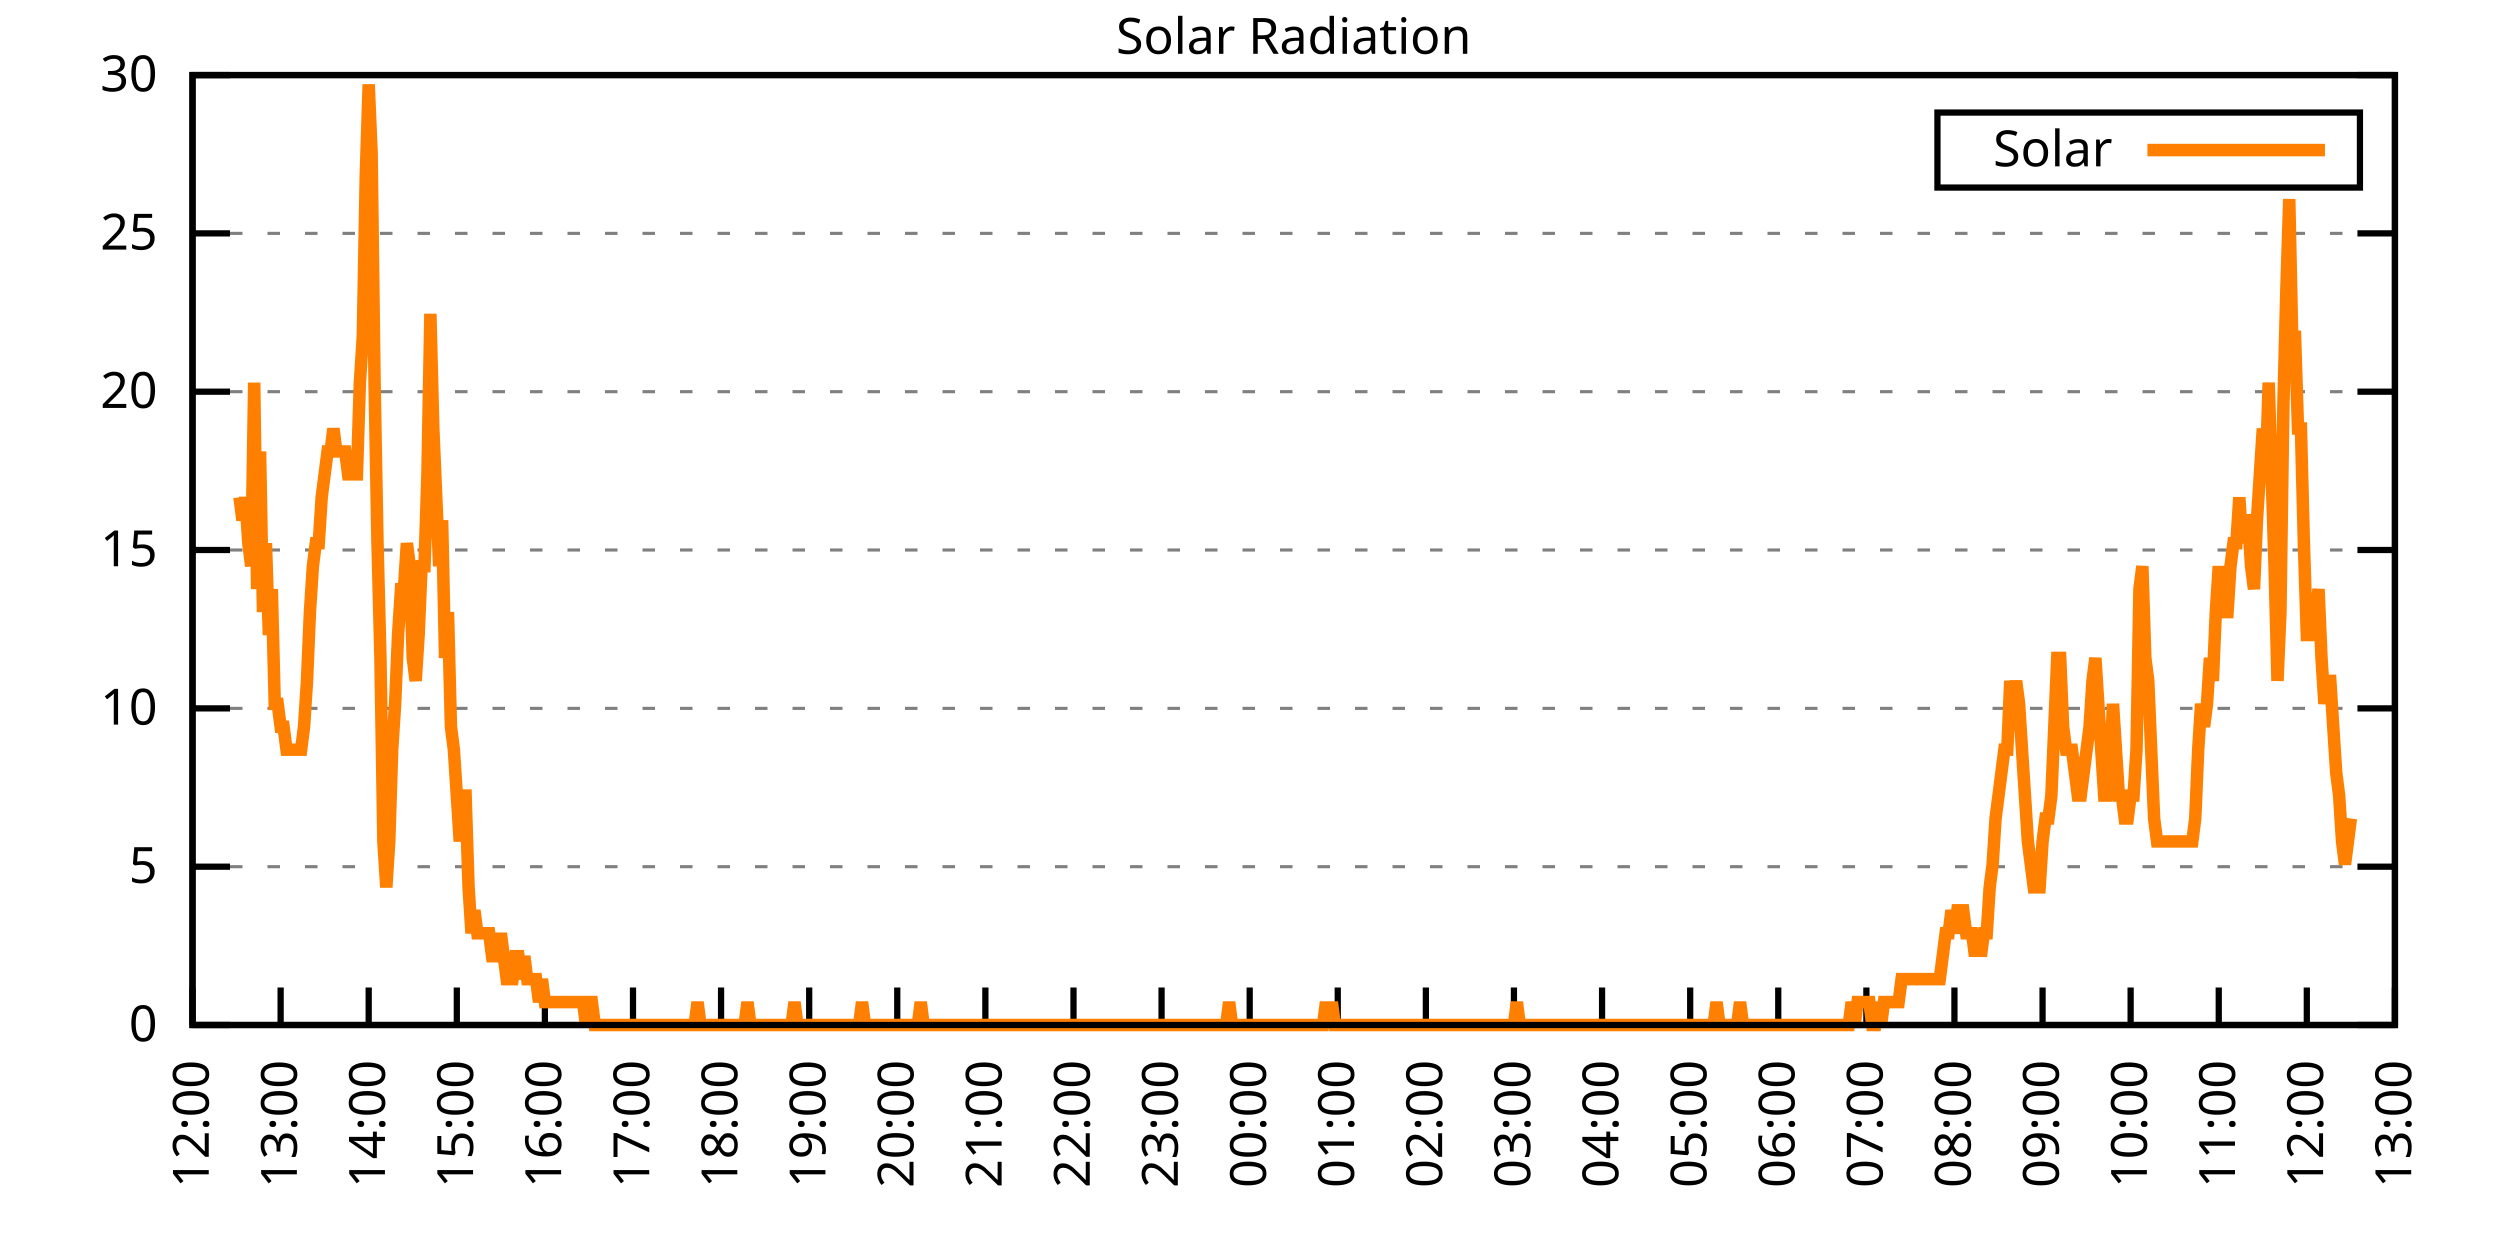
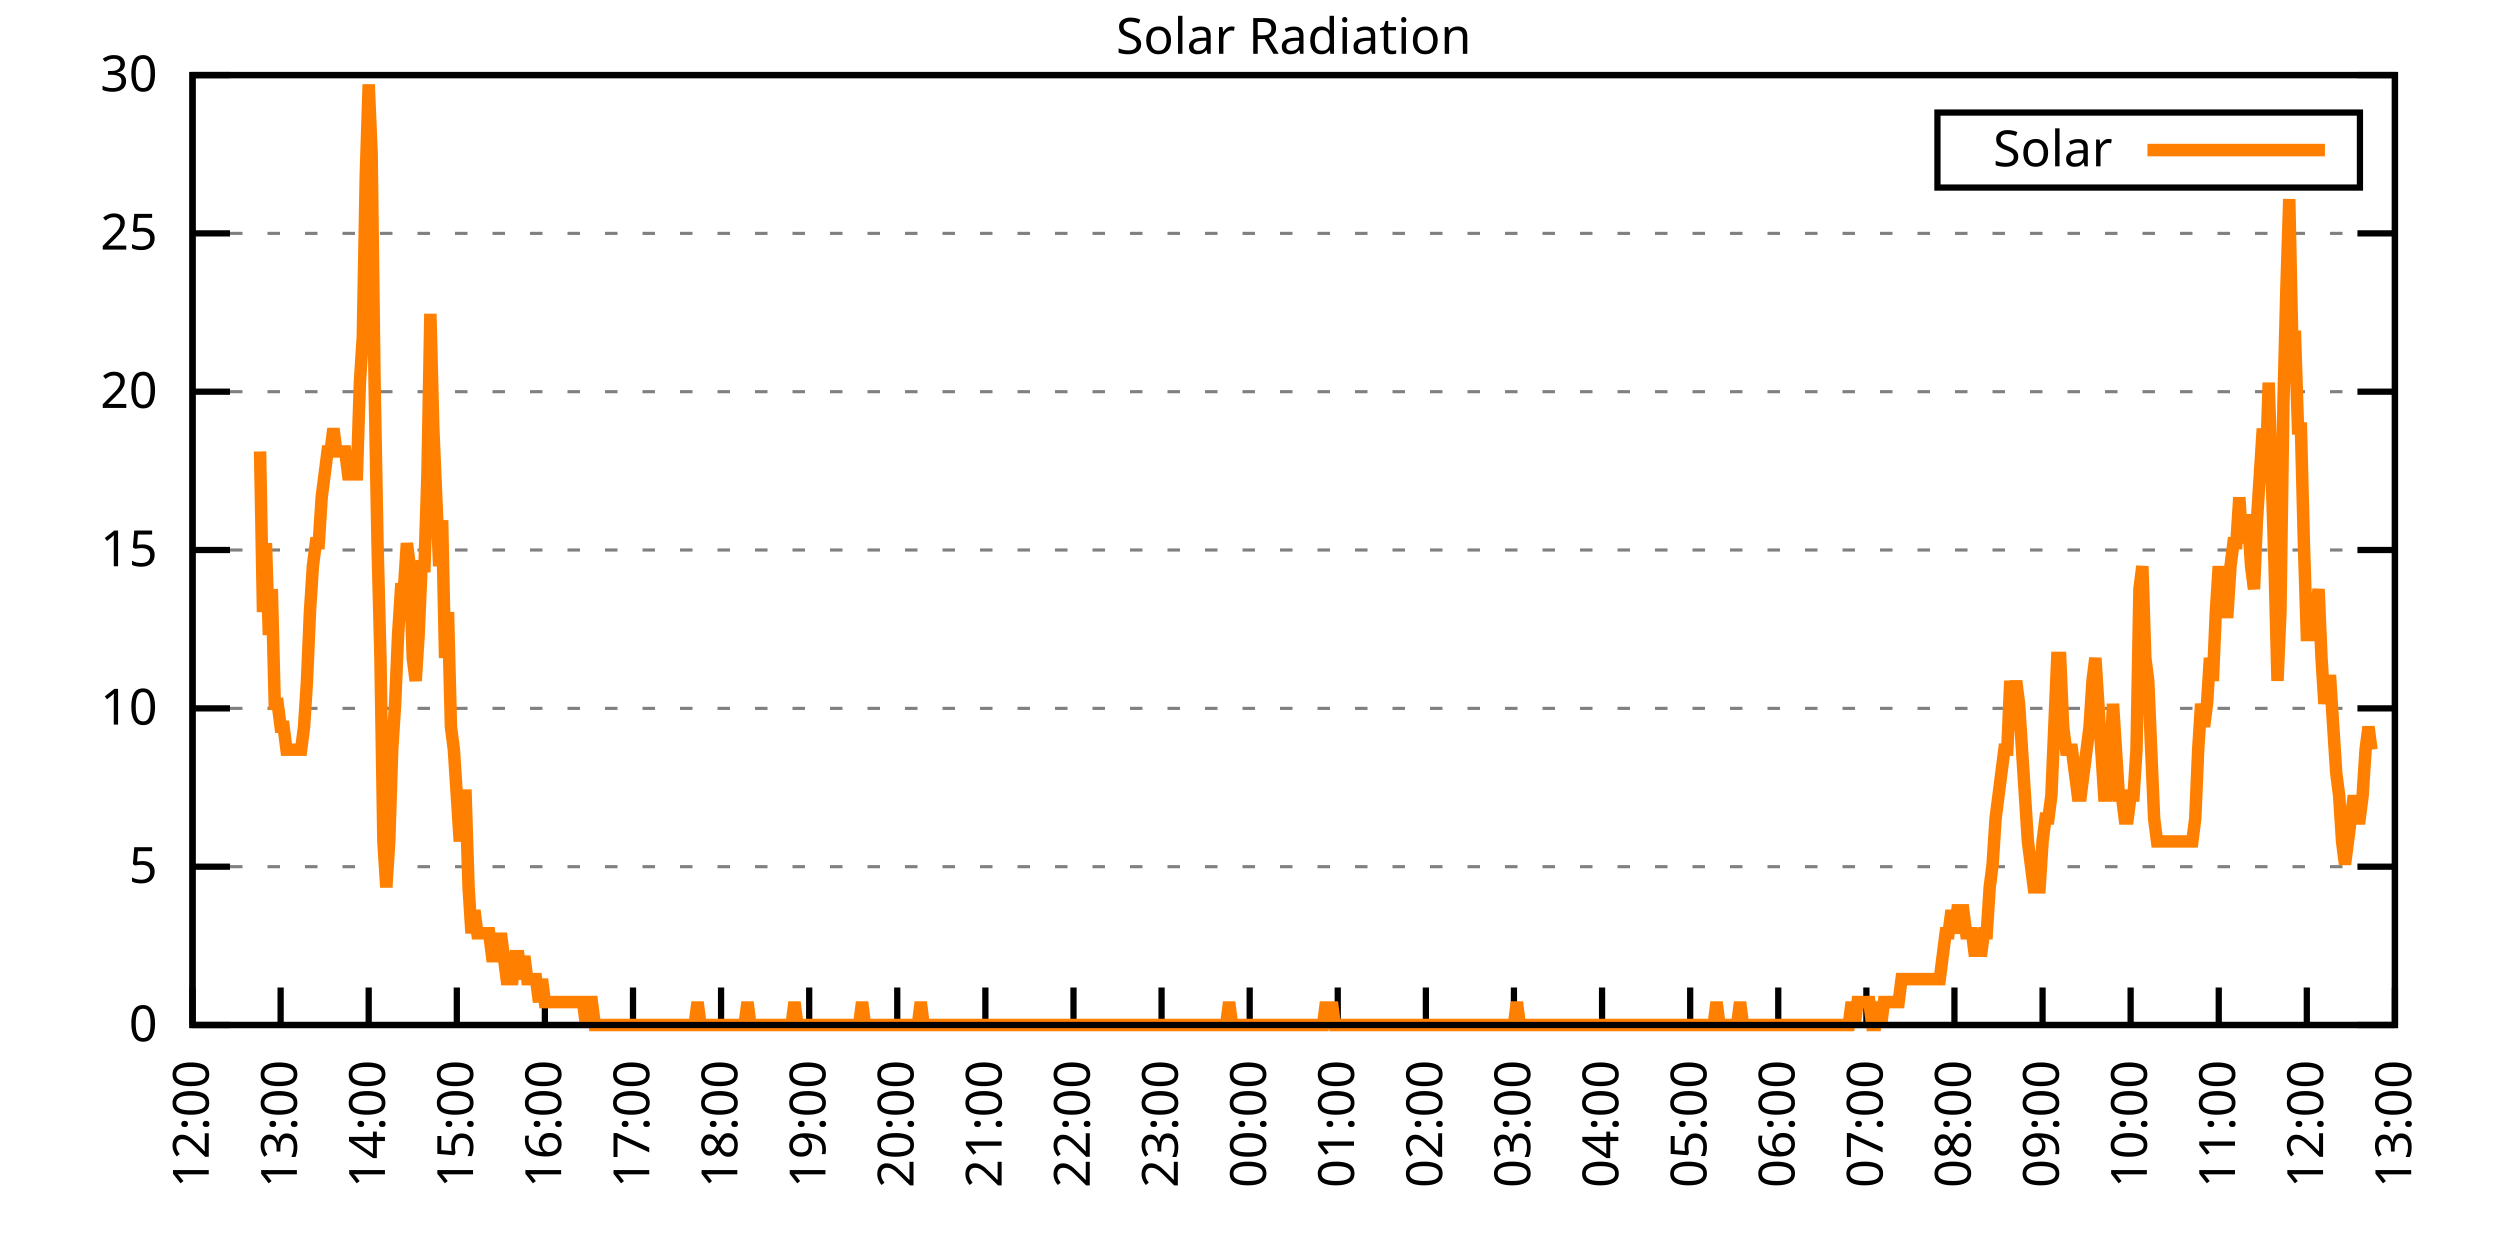
<svg xmlns="http://www.w3.org/2000/svg" xmlns:xlink="http://www.w3.org/1999/xlink" width="400" height="200" viewBox="0 0 400 200">
  <g id="gnuplot_canvas">
    <rect x="0" y="0" width="400" height="200" fill="none" />
    <defs>
      <circle id="gpDot" r="0.5" stroke-width="0.5" stroke="currentColor" />
      <path id="gpPt0" stroke-width="0.333" stroke="currentColor" d="M-1,0 h2 M0,-1 v2" />
      <path id="gpPt1" stroke-width="0.333" stroke="currentColor" d="M-1,-1 L1,1 M1,-1 L-1,1" />
      <path id="gpPt2" stroke-width="0.333" stroke="currentColor" d="M-1,0 L1,0 M0,-1 L0,1 M-1,-1 L1,1 M-1,1 L1,-1" />
      <rect id="gpPt3" stroke-width="0.333" stroke="currentColor" x="-1" y="-1" width="2" height="2" />
      <rect id="gpPt4" stroke-width="0.333" stroke="currentColor" fill="currentColor" x="-1" y="-1" width="2" height="2" />
      <circle id="gpPt5" stroke-width="0.333" stroke="currentColor" cx="0" cy="0" r="1" />
      <use xlink:href="#gpPt5" id="gpPt6" fill="currentColor" stroke="none" />
      <path id="gpPt7" stroke-width="0.333" stroke="currentColor" d="M0,-1.33 L-1.33,0.67 L1.33,0.67 z" />
      <use xlink:href="#gpPt7" id="gpPt8" fill="currentColor" stroke="none" />
      <use xlink:href="#gpPt7" id="gpPt9" stroke="currentColor" transform="rotate(180)" />
      <use xlink:href="#gpPt9" id="gpPt10" fill="currentColor" stroke="none" />
      <use xlink:href="#gpPt3" id="gpPt11" stroke="currentColor" transform="rotate(45)" />
      <use xlink:href="#gpPt11" id="gpPt12" fill="currentColor" stroke="none" />
      <path id="gpPt13" stroke-width="0.333" stroke="currentColor" d="M0,1.330 L1.265,0.411 L0.782,-1.067 L-0.782,-1.076 L-1.265,0.411 z" />
      <use xlink:href="#gpPt13" id="gpPt14" fill="currentColor" stroke="none" />
      <filter id="textbox" filterUnits="objectBoundingBox" x="0" y="0" height="1" width="1">
        <feFlood flood-color="white" flood-opacity="1" result="bgnd" />
        <feComposite in="SourceGraphic" in2="bgnd" operator="atop" />
      </filter>
      <filter id="greybox" filterUnits="objectBoundingBox" x="0" y="0" height="1" width="1">
        <feFlood flood-color="lightgrey" flood-opacity="1" result="grey" />
        <feComposite in="SourceGraphic" in2="grey" operator="atop" />
      </filter>
    </defs>
    <g fill="none" color="white" stroke="currentColor" stroke-width="1.00" stroke-linecap="butt" stroke-linejoin="miter">
</g>
    <g fill="none" color="black" stroke="currentColor" stroke-width="1.00" stroke-linecap="butt" stroke-linejoin="miter">
      <g stroke="none" shape-rendering="crispEdges">
        <polygon fill="rgb(255, 255, 255)" points="30.80,164.00 383.18,164.00 383.18,12.02 30.80,12.02 " />
      </g>
    </g>
    <g fill="none" color="black" stroke="currentColor" stroke-width="1.00" stroke-linecap="butt" stroke-linejoin="miter">
</g>
    <g fill="none" color="black" stroke="black" stroke-width="0.50" stroke-linecap="butt" stroke-linejoin="miter">
</g>
    <g fill="none" color="gray" stroke="currentColor" stroke-width="0.50" stroke-linecap="butt" stroke-linejoin="miter">
      <path stroke="gray" stroke-dasharray="2,4" class="gridline" d="M30.80,164.00 L383.19,164.00  " />
    </g>
    <g fill="none" color="gray" stroke="gray" stroke-width="1.00" stroke-linecap="butt" stroke-linejoin="miter">
</g>
    <g fill="none" color="black" stroke="currentColor" stroke-width="1.00" stroke-linecap="butt" stroke-linejoin="miter">
      <path stroke="black" d="M30.80,164.00 L36.80,164.00 M383.19,164.00 L377.19,164.00  " />
      <g transform="translate(25.20,166.60)" stroke="none" fill="black" font-family="Sans" font-size="8.00" text-anchor="end">
        <text>
          <tspan font-family="Sans"> 0</tspan>
        </text>
      </g>
    </g>
    <g fill="none" color="black" stroke="currentColor" stroke-width="1.00" stroke-linecap="butt" stroke-linejoin="miter">
</g>
    <g fill="none" color="black" stroke="black" stroke-width="0.50" stroke-linecap="butt" stroke-linejoin="miter">
</g>
    <g fill="none" color="gray" stroke="currentColor" stroke-width="0.50" stroke-linecap="butt" stroke-linejoin="miter">
      <path stroke="gray" stroke-dasharray="2,4" class="gridline" d="M30.80,138.67 L383.19,138.67  " />
    </g>
    <g fill="none" color="gray" stroke="gray" stroke-width="1.00" stroke-linecap="butt" stroke-linejoin="miter">
</g>
    <g fill="none" color="black" stroke="currentColor" stroke-width="1.00" stroke-linecap="butt" stroke-linejoin="miter">
      <path stroke="black" d="M30.80,138.67 L36.80,138.67 M383.19,138.67 L377.19,138.67  " />
      <g transform="translate(25.20,141.27)" stroke="none" fill="black" font-family="Sans" font-size="8.00" text-anchor="end">
        <text>
          <tspan font-family="Sans"> 5</tspan>
        </text>
      </g>
    </g>
    <g fill="none" color="black" stroke="currentColor" stroke-width="1.00" stroke-linecap="butt" stroke-linejoin="miter">
</g>
    <g fill="none" color="black" stroke="black" stroke-width="0.50" stroke-linecap="butt" stroke-linejoin="miter">
</g>
    <g fill="none" color="gray" stroke="currentColor" stroke-width="0.50" stroke-linecap="butt" stroke-linejoin="miter">
      <path stroke="gray" stroke-dasharray="2,4" class="gridline" d="M30.80,113.34 L383.19,113.34  " />
    </g>
    <g fill="none" color="gray" stroke="gray" stroke-width="1.00" stroke-linecap="butt" stroke-linejoin="miter">
</g>
    <g fill="none" color="black" stroke="currentColor" stroke-width="1.00" stroke-linecap="butt" stroke-linejoin="miter">
      <path stroke="black" d="M30.80,113.34 L36.80,113.34 M383.19,113.34 L377.19,113.34  " />
      <g transform="translate(25.20,115.94)" stroke="none" fill="black" font-family="Sans" font-size="8.00" text-anchor="end">
        <text>
          <tspan font-family="Sans"> 10</tspan>
        </text>
      </g>
    </g>
    <g fill="none" color="black" stroke="currentColor" stroke-width="1.00" stroke-linecap="butt" stroke-linejoin="miter">
</g>
    <g fill="none" color="black" stroke="black" stroke-width="0.50" stroke-linecap="butt" stroke-linejoin="miter">
</g>
    <g fill="none" color="gray" stroke="currentColor" stroke-width="0.50" stroke-linecap="butt" stroke-linejoin="miter">
      <path stroke="gray" stroke-dasharray="2,4" class="gridline" d="M30.80,88.00 L383.19,88.00  " />
    </g>
    <g fill="none" color="gray" stroke="gray" stroke-width="1.00" stroke-linecap="butt" stroke-linejoin="miter">
</g>
    <g fill="none" color="black" stroke="currentColor" stroke-width="1.00" stroke-linecap="butt" stroke-linejoin="miter">
      <path stroke="black" d="M30.80,88.00 L36.80,88.00 M383.19,88.00 L377.19,88.00  " />
      <g transform="translate(25.20,90.60)" stroke="none" fill="black" font-family="Sans" font-size="8.00" text-anchor="end">
        <text>
          <tspan font-family="Sans"> 15</tspan>
        </text>
      </g>
    </g>
    <g fill="none" color="black" stroke="currentColor" stroke-width="1.00" stroke-linecap="butt" stroke-linejoin="miter">
</g>
    <g fill="none" color="black" stroke="black" stroke-width="0.50" stroke-linecap="butt" stroke-linejoin="miter">
</g>
    <g fill="none" color="gray" stroke="currentColor" stroke-width="0.50" stroke-linecap="butt" stroke-linejoin="miter">
      <path stroke="gray" stroke-dasharray="2,4" class="gridline" d="M30.80,62.67 L383.19,62.67  " />
    </g>
    <g fill="none" color="gray" stroke="gray" stroke-width="1.00" stroke-linecap="butt" stroke-linejoin="miter">
</g>
    <g fill="none" color="black" stroke="currentColor" stroke-width="1.00" stroke-linecap="butt" stroke-linejoin="miter">
      <path stroke="black" d="M30.80,62.67 L36.80,62.67 M383.19,62.67 L377.19,62.67  " />
      <g transform="translate(25.20,65.27)" stroke="none" fill="black" font-family="Sans" font-size="8.00" text-anchor="end">
        <text>
          <tspan font-family="Sans"> 20</tspan>
        </text>
      </g>
    </g>
    <g fill="none" color="black" stroke="currentColor" stroke-width="1.00" stroke-linecap="butt" stroke-linejoin="miter">
</g>
    <g fill="none" color="black" stroke="black" stroke-width="0.50" stroke-linecap="butt" stroke-linejoin="miter">
</g>
    <g fill="none" color="gray" stroke="currentColor" stroke-width="0.50" stroke-linecap="butt" stroke-linejoin="miter">
      <path stroke="gray" stroke-dasharray="2,4" class="gridline" d="M30.80,37.34 L383.19,37.34  " />
    </g>
    <g fill="none" color="gray" stroke="gray" stroke-width="1.00" stroke-linecap="butt" stroke-linejoin="miter">
</g>
    <g fill="none" color="black" stroke="currentColor" stroke-width="1.00" stroke-linecap="butt" stroke-linejoin="miter">
      <path stroke="black" d="M30.80,37.34 L36.80,37.34 M383.19,37.34 L377.19,37.34  " />
      <g transform="translate(25.20,39.94)" stroke="none" fill="black" font-family="Sans" font-size="8.00" text-anchor="end">
        <text>
          <tspan font-family="Sans"> 25</tspan>
        </text>
      </g>
    </g>
    <g fill="none" color="black" stroke="currentColor" stroke-width="1.00" stroke-linecap="butt" stroke-linejoin="miter">
</g>
    <g fill="none" color="black" stroke="black" stroke-width="0.50" stroke-linecap="butt" stroke-linejoin="miter">
</g>
    <g fill="none" color="gray" stroke="currentColor" stroke-width="0.50" stroke-linecap="butt" stroke-linejoin="miter">
      <path stroke="gray" stroke-dasharray="2,4" class="gridline" d="M30.80,12.01 L383.19,12.01  " />
    </g>
    <g fill="none" color="gray" stroke="gray" stroke-width="1.00" stroke-linecap="butt" stroke-linejoin="miter">
</g>
    <g fill="none" color="black" stroke="currentColor" stroke-width="1.00" stroke-linecap="butt" stroke-linejoin="miter">
      <path stroke="black" d="M30.80,12.01 L36.80,12.01 M383.19,12.01 L377.19,12.01  " />
      <g transform="translate(25.20,14.61)" stroke="none" fill="black" font-family="Sans" font-size="8.00" text-anchor="end">
        <text>
          <tspan font-family="Sans"> 30</tspan>
        </text>
      </g>
    </g>
    <g fill="none" color="black" stroke="currentColor" stroke-width="1.00" stroke-linecap="butt" stroke-linejoin="miter">
      <path stroke="black" d="M30.80,164.00 L30.80,158.00  " />
      <g transform="translate(33.40,169.60) rotate(270.00)" stroke="none" fill="black" font-family="Sans" font-size="8.00" text-anchor="end">
        <text>
          <tspan font-family="Sans">12:00</tspan>
        </text>
      </g>
    </g>
    <g fill="none" color="black" stroke="currentColor" stroke-width="1.00" stroke-linecap="butt" stroke-linejoin="miter">
      <path stroke="black" d="M44.90,164.00 L44.90,158.00  " />
      <g transform="translate(47.50,169.60) rotate(270.00)" stroke="none" fill="black" font-family="Sans" font-size="8.00" text-anchor="end">
        <text>
          <tspan font-family="Sans">13:00</tspan>
        </text>
      </g>
    </g>
    <g fill="none" color="black" stroke="currentColor" stroke-width="1.00" stroke-linecap="butt" stroke-linejoin="miter">
      <path stroke="black" d="M58.99,164.00 L58.99,158.00  " />
      <g transform="translate(61.59,169.60) rotate(270.00)" stroke="none" fill="black" font-family="Sans" font-size="8.00" text-anchor="end">
        <text>
          <tspan font-family="Sans">14:00</tspan>
        </text>
      </g>
    </g>
    <g fill="none" color="black" stroke="currentColor" stroke-width="1.00" stroke-linecap="butt" stroke-linejoin="miter">
      <path stroke="black" d="M73.09,164.00 L73.09,158.00  " />
      <g transform="translate(75.69,169.60) rotate(270.00)" stroke="none" fill="black" font-family="Sans" font-size="8.00" text-anchor="end">
        <text>
          <tspan font-family="Sans">15:00</tspan>
        </text>
      </g>
    </g>
    <g fill="none" color="black" stroke="currentColor" stroke-width="1.00" stroke-linecap="butt" stroke-linejoin="miter">
      <path stroke="black" d="M87.18,164.00 L87.18,158.00  " />
      <g transform="translate(89.78,169.60) rotate(270.00)" stroke="none" fill="black" font-family="Sans" font-size="8.00" text-anchor="end">
        <text>
          <tspan font-family="Sans">16:00</tspan>
        </text>
      </g>
    </g>
    <g fill="none" color="black" stroke="currentColor" stroke-width="1.00" stroke-linecap="butt" stroke-linejoin="miter">
      <path stroke="black" d="M101.28,164.00 L101.28,158.00  " />
      <g transform="translate(103.88,169.60) rotate(270.00)" stroke="none" fill="black" font-family="Sans" font-size="8.00" text-anchor="end">
        <text>
          <tspan font-family="Sans">17:00</tspan>
        </text>
      </g>
    </g>
    <g fill="none" color="black" stroke="currentColor" stroke-width="1.00" stroke-linecap="butt" stroke-linejoin="miter">
      <path stroke="black" d="M115.37,164.00 L115.37,158.00  " />
      <g transform="translate(117.97,169.60) rotate(270.00)" stroke="none" fill="black" font-family="Sans" font-size="8.00" text-anchor="end">
        <text>
          <tspan font-family="Sans">18:00</tspan>
        </text>
      </g>
    </g>
    <g fill="none" color="black" stroke="currentColor" stroke-width="1.00" stroke-linecap="butt" stroke-linejoin="miter">
      <path stroke="black" d="M129.47,164.00 L129.47,158.00  " />
      <g transform="translate(132.07,169.60) rotate(270.00)" stroke="none" fill="black" font-family="Sans" font-size="8.00" text-anchor="end">
        <text>
          <tspan font-family="Sans">19:00</tspan>
        </text>
      </g>
    </g>
    <g fill="none" color="black" stroke="currentColor" stroke-width="1.00" stroke-linecap="butt" stroke-linejoin="miter">
      <path stroke="black" d="M143.56,164.00 L143.56,158.00  " />
      <g transform="translate(146.16,169.60) rotate(270.00)" stroke="none" fill="black" font-family="Sans" font-size="8.00" text-anchor="end">
        <text>
          <tspan font-family="Sans">20:00</tspan>
        </text>
      </g>
    </g>
    <g fill="none" color="black" stroke="currentColor" stroke-width="1.00" stroke-linecap="butt" stroke-linejoin="miter">
      <path stroke="black" d="M157.66,164.00 L157.66,158.00  " />
      <g transform="translate(160.26,169.60) rotate(270.00)" stroke="none" fill="black" font-family="Sans" font-size="8.00" text-anchor="end">
        <text>
          <tspan font-family="Sans">21:00</tspan>
        </text>
      </g>
    </g>
    <g fill="none" color="black" stroke="currentColor" stroke-width="1.00" stroke-linecap="butt" stroke-linejoin="miter">
      <path stroke="black" d="M171.76,164.00 L171.76,158.00  " />
      <g transform="translate(174.36,169.60) rotate(270.00)" stroke="none" fill="black" font-family="Sans" font-size="8.00" text-anchor="end">
        <text>
          <tspan font-family="Sans">22:00</tspan>
        </text>
      </g>
    </g>
    <g fill="none" color="black" stroke="currentColor" stroke-width="1.00" stroke-linecap="butt" stroke-linejoin="miter">
      <path stroke="black" d="M185.85,164.00 L185.85,158.00  " />
      <g transform="translate(188.45,169.60) rotate(270.00)" stroke="none" fill="black" font-family="Sans" font-size="8.00" text-anchor="end">
        <text>
          <tspan font-family="Sans">23:00</tspan>
        </text>
      </g>
    </g>
    <g fill="none" color="black" stroke="currentColor" stroke-width="1.00" stroke-linecap="butt" stroke-linejoin="miter">
      <path stroke="black" d="M199.95,164.00 L199.95,158.00  " />
      <g transform="translate(202.55,169.60) rotate(270.00)" stroke="none" fill="black" font-family="Sans" font-size="8.00" text-anchor="end">
        <text>
          <tspan font-family="Sans">00:00</tspan>
        </text>
      </g>
    </g>
    <g fill="none" color="black" stroke="currentColor" stroke-width="1.00" stroke-linecap="butt" stroke-linejoin="miter">
      <path stroke="black" d="M214.04,164.00 L214.04,158.00  " />
      <g transform="translate(216.64,169.60) rotate(270.00)" stroke="none" fill="black" font-family="Sans" font-size="8.00" text-anchor="end">
        <text>
          <tspan font-family="Sans">01:00</tspan>
        </text>
      </g>
    </g>
    <g fill="none" color="black" stroke="currentColor" stroke-width="1.00" stroke-linecap="butt" stroke-linejoin="miter">
      <path stroke="black" d="M228.14,164.00 L228.14,158.00  " />
      <g transform="translate(230.74,169.60) rotate(270.00)" stroke="none" fill="black" font-family="Sans" font-size="8.00" text-anchor="end">
        <text>
          <tspan font-family="Sans">02:00</tspan>
        </text>
      </g>
    </g>
    <g fill="none" color="black" stroke="currentColor" stroke-width="1.00" stroke-linecap="butt" stroke-linejoin="miter">
      <path stroke="black" d="M242.23,164.00 L242.23,158.00  " />
      <g transform="translate(244.83,169.60) rotate(270.00)" stroke="none" fill="black" font-family="Sans" font-size="8.00" text-anchor="end">
        <text>
          <tspan font-family="Sans">03:00</tspan>
        </text>
      </g>
    </g>
    <g fill="none" color="black" stroke="currentColor" stroke-width="1.00" stroke-linecap="butt" stroke-linejoin="miter">
      <path stroke="black" d="M256.33,164.00 L256.33,158.00  " />
      <g transform="translate(258.93,169.60) rotate(270.00)" stroke="none" fill="black" font-family="Sans" font-size="8.00" text-anchor="end">
        <text>
          <tspan font-family="Sans">04:00</tspan>
        </text>
      </g>
    </g>
    <g fill="none" color="black" stroke="currentColor" stroke-width="1.00" stroke-linecap="butt" stroke-linejoin="miter">
      <path stroke="black" d="M270.43,164.00 L270.43,158.00  " />
      <g transform="translate(273.03,169.60) rotate(270.00)" stroke="none" fill="black" font-family="Sans" font-size="8.00" text-anchor="end">
        <text>
          <tspan font-family="Sans">05:00</tspan>
        </text>
      </g>
    </g>
    <g fill="none" color="black" stroke="currentColor" stroke-width="1.00" stroke-linecap="butt" stroke-linejoin="miter">
      <path stroke="black" d="M284.52,164.00 L284.52,158.00  " />
      <g transform="translate(287.12,169.60) rotate(270.00)" stroke="none" fill="black" font-family="Sans" font-size="8.00" text-anchor="end">
        <text>
          <tspan font-family="Sans">06:00</tspan>
        </text>
      </g>
    </g>
    <g fill="none" color="black" stroke="currentColor" stroke-width="1.00" stroke-linecap="butt" stroke-linejoin="miter">
      <path stroke="black" d="M298.62,164.00 L298.62,158.00  " />
      <g transform="translate(301.22,169.60) rotate(270.00)" stroke="none" fill="black" font-family="Sans" font-size="8.00" text-anchor="end">
        <text>
          <tspan font-family="Sans">07:00</tspan>
        </text>
      </g>
    </g>
    <g fill="none" color="black" stroke="currentColor" stroke-width="1.00" stroke-linecap="butt" stroke-linejoin="miter">
      <path stroke="black" d="M312.71,164.00 L312.71,158.00  " />
      <g transform="translate(315.31,169.60) rotate(270.00)" stroke="none" fill="black" font-family="Sans" font-size="8.00" text-anchor="end">
        <text>
          <tspan font-family="Sans">08:00</tspan>
        </text>
      </g>
    </g>
    <g fill="none" color="black" stroke="currentColor" stroke-width="1.00" stroke-linecap="butt" stroke-linejoin="miter">
      <path stroke="black" d="M326.81,164.00 L326.81,158.00  " />
      <g transform="translate(329.41,169.60) rotate(270.00)" stroke="none" fill="black" font-family="Sans" font-size="8.00" text-anchor="end">
        <text>
          <tspan font-family="Sans">09:00</tspan>
        </text>
      </g>
    </g>
    <g fill="none" color="black" stroke="currentColor" stroke-width="1.00" stroke-linecap="butt" stroke-linejoin="miter">
      <path stroke="black" d="M340.90,164.00 L340.90,158.00  " />
      <g transform="translate(343.50,169.60) rotate(270.00)" stroke="none" fill="black" font-family="Sans" font-size="8.00" text-anchor="end">
        <text>
          <tspan font-family="Sans">10:00</tspan>
        </text>
      </g>
    </g>
    <g fill="none" color="black" stroke="currentColor" stroke-width="1.00" stroke-linecap="butt" stroke-linejoin="miter">
      <path stroke="black" d="M355.00,164.00 L355.00,158.00  " />
      <g transform="translate(357.60,169.60) rotate(270.00)" stroke="none" fill="black" font-family="Sans" font-size="8.00" text-anchor="end">
        <text>
          <tspan font-family="Sans">11:00</tspan>
        </text>
      </g>
    </g>
    <g fill="none" color="black" stroke="currentColor" stroke-width="1.00" stroke-linecap="butt" stroke-linejoin="miter">
      <path stroke="black" d="M369.09,164.00 L369.09,158.00  " />
      <g transform="translate(371.69,169.60) rotate(270.00)" stroke="none" fill="black" font-family="Sans" font-size="8.00" text-anchor="end">
        <text>
          <tspan font-family="Sans">12:00</tspan>
        </text>
      </g>
    </g>
    <g fill="none" color="black" stroke="currentColor" stroke-width="1.00" stroke-linecap="butt" stroke-linejoin="miter">
      <path stroke="black" d="M383.19,164.00 L383.19,158.00  " />
      <g transform="translate(385.79,169.60) rotate(270.00)" stroke="none" fill="black" font-family="Sans" font-size="8.00" text-anchor="end">
        <text>
          <tspan font-family="Sans">13:00</tspan>
        </text>
      </g>
    </g>
    <g fill="none" color="black" stroke="currentColor" stroke-width="1.00" stroke-linecap="butt" stroke-linejoin="miter">
</g>
    <g fill="none" color="black" stroke="currentColor" stroke-width="1.00" stroke-linecap="butt" stroke-linejoin="miter">
      <path stroke="black" d="M30.80,12.01 L30.80,164.00 L383.19,164.00 L383.19,12.01 L30.80,12.01 Z  " />
    </g>
    <g fill="none" color="black" stroke="currentColor" stroke-width="1.00" stroke-linecap="butt" stroke-linejoin="miter">
</g>
    <g fill="none" color="black" stroke="currentColor" stroke-width="1.00" stroke-linecap="butt" stroke-linejoin="miter">
      <path stroke="black" d="M309.99,30.01 L309.99,18.01 L377.59,18.01 L377.59,30.01 L309.99,30.01 Z  " />
    </g>
    <g id="Solar_Radiation_plot_1">
      <g fill="none" color="white" stroke="black" stroke-width="2.00" stroke-linecap="butt" stroke-linejoin="miter">
</g>
      <g fill="none" color="black" stroke="currentColor" stroke-width="2.00" stroke-linecap="butt" stroke-linejoin="miter">
        <g transform="translate(337.99,26.61)" stroke="none" fill="black" font-family="Sans" font-size="8.00" text-anchor="end">
          <text>
            <tspan font-family="Sans">Solar</tspan>
          </text>
        </g>
      </g>
      <g fill="none" color="black" stroke="currentColor" stroke-width="2.00" stroke-linecap="butt" stroke-linejoin="miter">
-         <path stroke="rgb(255, 127,   0)" d="M343.59,24.01 L371.99,24.01 M38.32,79.57 L38.79,83.24 L39.26,79.57 L39.73,86.91 L40.20,90.59 L40.67,61.22   L41.14,94.26 L41.61,72.23 L42.08,97.93 L42.55,86.91 L43.02,101.60 L43.49,94.26 L43.96,112.61 L44.43,112.61   L44.90,116.28 L45.37,116.28 L45.84,119.95 L46.31,119.95 L46.78,119.95 L47.24,119.95 L47.71,119.95 L48.18,119.95   L48.65,116.28 L49.12,108.94 L49.59,97.93 L50.06,90.59 L50.53,86.91 L51.00,86.91 L51.47,79.57 L51.94,75.90   L52.41,72.23 L52.88,72.23 L53.35,68.56 L53.82,72.23 L54.29,72.23 L54.76,72.23 L55.23,72.23 L55.70,75.90   L56.17,75.90 L56.64,75.90 L57.11,75.90 L57.58,61.22 L58.05,53.88 L58.52,28.18 L58.99,13.50 L59.46,24.51   L59.93,61.22 L60.40,86.91 L60.87,105.27 L61.34,134.63 L61.81,141.98 L62.28,134.63 L62.75,119.95 L63.22,112.61   L63.69,101.60 L64.16,94.26 L64.63,94.26 L65.10,86.91 L65.57,90.59 L66.04,105.27 L66.51,108.94 L66.98,101.60   L67.45,90.59 L67.92,90.59 L68.39,75.90 L68.86,50.21 L69.33,68.56 L69.80,79.57 L70.27,90.59 L70.74,83.24   L71.21,105.27 L71.68,97.93 L72.15,116.28 L72.62,119.95 L73.09,127.29 L73.56,134.63 L74.03,127.29 L74.50,127.29   L74.97,141.98 L75.44,149.32 L75.91,145.65 L76.38,149.32 L76.85,149.32 L77.32,149.32 L77.79,149.32 L78.26,149.32   L78.73,152.99 L79.19,152.99 L79.66,152.99 L80.13,149.32 L80.60,152.99 L81.07,156.66 L81.54,156.66 L82.01,156.66   L82.48,152.99 L82.95,152.99 L83.42,156.66 L83.89,152.99 L84.36,156.66 L85.30,156.66 L85.77,156.66 L86.24,160.33   L86.71,156.66 L87.18,160.33 L87.65,160.33 L88.12,160.33 L88.59,160.33 L89.06,160.33 L89.53,160.33 L90.00,160.33   L90.47,160.33 L90.94,160.33 L91.41,160.33 L91.88,160.33 L92.35,160.33 L92.82,160.33 L93.29,160.33 L93.76,164.00   L94.23,160.33 L94.70,160.33 L95.17,164.00 L95.64,164.00 L96.11,164.00 L96.58,164.00 L97.05,164.00 L97.52,164.00   L97.99,164.00 L98.46,164.00 L98.93,164.00 L99.40,164.00 L99.87,164.00 L100.34,164.00 L100.81,164.00 L101.28,164.00   L101.75,164.00 L102.22,164.00 L102.69,164.00 L103.16,164.00 L103.63,164.00 L104.10,164.00 L104.57,164.00 L105.04,164.00   L105.51,164.00 L105.98,164.00 L106.45,164.00 L106.92,164.00 L107.39,164.00 L107.86,164.00 L108.33,164.00 L108.80,164.00   L109.27,164.00 L109.74,164.00 L110.21,164.00 L110.68,164.00 L111.14,164.00 L111.61,160.33 L112.08,164.00 L112.55,164.00   L113.02,164.00 L113.49,164.00 L113.96,164.00 L114.43,164.00 L114.90,164.00 L115.37,164.00 L115.84,164.00 L116.31,164.00   L116.78,164.00 L117.25,164.00 L117.72,164.00 L118.19,164.00 L118.66,164.00 L119.13,164.00 L119.60,160.33 L120.07,164.00   L120.54,164.00 L121.01,164.00 L121.48,164.00 L121.95,164.00 L122.42,164.00 L122.89,164.00 L123.36,164.00 L123.83,164.00   L124.30,164.00 L124.77,164.00 L125.24,164.00 L125.71,164.00 L126.18,164.00 L126.65,164.00 L127.12,160.33 L127.59,164.00   L128.06,164.00 L128.53,164.00 L129.00,164.00 L129.47,164.00 L129.94,164.00 L130.41,164.00 L130.88,164.00 L131.35,164.00   L131.82,164.00 L132.29,164.00 L132.76,164.00 L133.23,164.00 L133.70,164.00 L134.17,164.00 L134.64,164.00 L135.11,164.00   L135.58,164.00 L136.05,164.00 L136.52,164.00 L136.99,164.00 L137.46,164.00 L137.93,160.33 L138.40,164.00 L138.87,164.00   L139.34,164.00 L139.81,164.00 L140.28,164.00 L140.75,164.00 L141.22,164.00 L141.69,164.00 L142.16,164.00 L142.63,164.00   L143.09,164.00 L143.56,164.00 L144.03,164.00 L144.50,164.00 L144.97,164.00 L145.44,164.00 L145.91,164.00 L146.38,164.00   L146.85,164.00 L147.32,160.33 L147.79,164.00 L148.26,164.00 L148.73,164.00 L149.20,164.00 L149.67,164.00 L150.14,164.00   L150.61,164.00 L151.08,164.00 L151.55,164.00 L152.02,164.00 L152.49,164.00 L152.96,164.00 L153.43,164.00 L153.90,164.00   L154.37,164.00 L154.84,164.00 L155.31,164.00 L155.78,164.00 L156.25,164.00 L156.72,164.00 L157.19,164.00 L157.66,164.00   L158.13,164.00 L158.60,164.00 L159.07,164.00 L159.54,164.00 L160.01,164.00 L160.48,164.00 L160.95,164.00 L161.42,164.00   L161.89,164.00 L162.36,164.00 L162.83,164.00 L163.30,164.00 L163.77,164.00 L164.24,164.00 L164.71,164.00 L165.18,164.00   L165.65,164.00 L166.12,164.00 L166.59,164.00 L167.06,164.00 L167.53,164.00 L168.00,164.00 L168.47,164.00 L168.94,164.00   L169.41,164.00 L169.88,164.00 L170.35,164.00 L170.82,164.00 L171.29,164.00 L171.76,164.00 L172.23,164.00 L172.70,164.00   L173.17,164.00 L173.64,164.00 L174.11,164.00 L174.58,164.00 L175.04,164.00 L175.51,164.00 L175.98,164.00 L176.45,164.00   L176.92,164.00 L177.39,164.00 L177.86,164.00 L178.33,164.00 L178.80,164.00 L179.27,164.00 L179.74,164.00 L180.21,164.00   L180.68,164.00 L181.15,164.00 L181.62,164.00 L182.09,164.00 L182.56,164.00 L183.03,164.00 L183.50,164.00 L183.97,164.00   L184.44,164.00 L184.91,164.00 L185.38,164.00 L185.85,164.00 L186.32,164.00 L186.79,164.00 L187.26,164.00 L187.73,164.00   L188.20,164.00 L188.67,164.00 L189.14,164.00 L189.61,164.00 L190.08,164.00 L190.55,164.00 L191.02,164.00 L191.49,164.00   L191.96,164.00 L192.43,164.00 L192.90,164.00 L193.37,164.00 L193.84,164.00 L194.31,164.00 L194.78,164.00 L195.25,164.00   L195.72,164.00 L196.19,164.00 L196.66,160.33 L197.13,164.00 L197.60,164.00 L198.07,164.00 L198.54,164.00 L199.01,164.00   L199.48,164.00 L199.95,164.00 L200.42,164.00 L200.89,164.00 L201.36,164.00 L201.83,164.00 L202.30,164.00 L202.77,164.00   L203.24,164.00 L203.71,164.00 L204.18,164.00 L204.65,164.00 L205.12,164.00 L205.59,164.00 L206.06,164.00 L206.53,164.00   L207.00,164.00 L207.46,164.00 L207.93,164.00 L208.40,164.00 L208.87,164.00 L209.34,164.00 L209.81,164.00 L210.28,164.00   L210.75,164.00 L211.22,164.00 L211.69,164.00 L212.16,160.33 L212.63,164.00 L213.10,160.33 L213.57,164.00 L214.04,164.00   L214.51,164.00 L214.98,164.00 L215.45,164.00 L215.92,164.00 L216.39,164.00 L216.86,164.00 L217.33,164.00 L217.80,164.00   L218.27,164.00 L218.74,164.00 L219.21,164.00 L219.68,164.00 L220.15,164.00 L220.62,164.00 L221.09,164.00 L221.56,164.00   L222.03,164.00 L222.50,164.00 L222.97,164.00 L223.44,164.00 L223.91,164.00 L224.38,164.00 L224.85,164.00 L225.32,164.00   L225.79,164.00 L226.26,164.00 L226.73,164.00 L227.20,164.00 L227.67,164.00 L228.14,164.00 L228.61,164.00 L229.08,164.00   L229.55,164.00 L230.02,164.00 L230.49,164.00 L230.96,164.00 L231.43,164.00 L231.90,164.00 L232.37,164.00 L232.84,164.00   L233.31,164.00 L233.78,164.00 L234.25,164.00 L234.72,164.00 L235.19,164.00 L235.66,164.00 L236.13,164.00 L236.60,164.00   L237.07,164.00 L237.54,164.00 L238.01,164.00 L238.48,164.00 L238.95,164.00 L239.41,164.00 L239.88,164.00 L240.35,164.00   L240.82,164.00 L241.29,164.00 L241.76,164.00 L242.23,164.00 L242.70,160.33 L243.17,164.00 L243.64,164.00 L244.11,164.00   L244.58,164.00 L245.05,164.00 L245.52,164.00 L245.99,164.00 L246.46,164.00 L246.93,164.00 L247.40,164.00 L247.87,164.00   L248.34,164.00 L248.81,164.00 L249.28,164.00 L249.75,164.00 L250.22,164.00 L250.69,164.00 L251.16,164.00 L251.63,164.00   L252.10,164.00 L252.57,164.00 L253.04,164.00 L253.51,164.00 L253.98,164.00 L254.45,164.00 L254.92,164.00 L255.39,164.00   L255.86,164.00 L256.33,164.00 L256.80,164.00 L257.27,164.00 L257.74,164.00 L258.21,164.00 L258.68,164.00 L259.15,164.00   L259.62,164.00 L260.09,164.00 L260.56,164.00 L261.03,164.00 L261.50,164.00 L261.97,164.00 L262.44,164.00 L262.91,164.00   L263.38,164.00 L263.85,164.00 L264.32,164.00 L264.79,164.00 L265.26,164.00 L265.73,164.00 L266.20,164.00 L266.67,164.00   L267.14,164.00 L267.61,164.00 L268.08,164.00 L268.55,164.00 L269.02,164.00 L269.49,164.00 L269.96,164.00 L270.43,164.00   L270.90,164.00 L271.36,164.00 L271.83,164.00 L272.30,164.00 L272.77,164.00 L273.24,164.00 L273.71,164.00 L274.18,164.00   L274.65,160.33 L275.12,164.00 L275.59,164.00 L276.06,164.00 L276.53,164.00 L277.00,164.00 L277.47,164.00 L277.94,164.00   L278.41,160.33 L278.88,164.00 L279.35,164.00 L279.82,164.00 L280.29,164.00 L280.76,164.00 L281.23,164.00 L281.70,164.00   L282.17,164.00 L282.64,164.00 L283.11,164.00 L283.58,164.00 L284.05,164.00 L284.52,164.00 L284.99,164.00 L285.46,164.00   L285.93,164.00 L286.40,164.00 L286.87,164.00 L287.34,164.00 L287.81,164.00 L288.28,164.00 L288.75,164.00 L289.22,164.00   L289.69,164.00 L290.16,164.00 L290.63,164.00 L291.10,164.00 L291.57,164.00 L292.04,164.00 L292.51,164.00 L292.98,164.00   L293.45,164.00 L293.92,164.00 L294.39,164.00 L294.86,164.00 L295.33,164.00 L295.80,164.00 L296.27,160.33 L296.74,164.00   L297.21,160.33 L297.68,160.33 L298.15,160.33 L298.62,160.33 L299.09,160.33 L299.56,164.00 L300.03,164.00 L300.50,160.33   L300.97,164.00 L301.44,160.33 L301.91,160.33 L302.38,160.33 L302.85,160.33 L303.31,160.33 L303.78,160.33 L304.25,156.66   L304.72,156.66 L305.19,156.66 L305.66,156.66 L306.13,156.66 L306.60,156.66 L307.07,156.66 L307.54,156.66 L308.01,156.66   L308.48,156.66 L308.95,156.66 L309.42,156.66 L309.89,156.66 L310.36,156.66 L310.83,152.99 L311.30,149.32 L311.77,149.32   L312.24,145.65 L312.71,149.32 L313.18,145.65 L313.65,145.65 L314.12,145.65 L314.59,149.32 L315.06,149.32 L315.53,149.32   L316.00,152.99 L316.47,149.32 L316.94,152.99 L317.41,149.32 L317.88,149.32 L318.35,141.98 L318.82,138.30 L319.29,130.96   L319.76,127.29 L320.23,123.62 L320.70,119.95 L321.17,119.95 L321.64,108.94 L322.11,112.61 L322.58,108.94 L323.05,112.61   L323.52,119.95 L323.99,127.29 L324.46,134.63 L324.93,138.30 L325.40,141.98 L325.87,141.98 L326.34,141.98 L326.81,134.63   L327.28,130.96 L327.75,130.96 L328.22,127.29 L328.69,116.28 L329.16,105.27 L329.63,105.27 L330.10,116.28 L330.57,119.95   L331.04,119.95 L331.51,119.95 L331.98,123.62 L332.45,127.29 L332.92,127.29 L333.39,123.62 L333.86,119.95 L334.33,116.28   L334.80,108.94 L335.26,105.27 L335.73,112.61 L336.20,119.95 L336.67,127.29 L337.14,127.29 L337.61,123.62 L338.08,112.61   L338.55,119.95 L339.02,127.29 L339.49,127.29 L339.96,130.96 L340.43,130.96 L340.90,127.29 L341.37,127.29 L341.84,119.95   L342.31,94.26 L342.78,90.59 L343.25,105.27 L343.72,108.94 L344.19,119.95 L344.66,130.96 L345.13,134.63 L345.60,134.63   L346.07,134.63 L346.54,134.63 L347.01,134.63 L347.48,134.63 L347.95,134.63 L348.42,134.63 L348.89,134.63 L349.36,134.63   L349.83,134.63 L350.30,134.63 L350.77,134.63 L351.24,130.96 L351.71,119.95 L352.18,112.61 L352.65,116.28 L353.12,112.61   L353.59,105.27 L354.06,108.94 L354.53,97.93 L355.00,90.59 L355.47,97.93 L355.94,97.93 L356.41,97.93 L356.88,90.59   L357.35,86.91 L357.82,86.91 L358.29,79.57 L358.76,86.91 L359.23,83.24 L359.70,83.24 L360.17,90.59 L360.64,94.26   L361.11,83.24 L361.58,75.90 L362.05,68.56 L362.52,75.90 L362.99,61.22 L363.46,75.90 L363.93,90.59 L364.40,108.94   L364.87,97.93 L365.34,64.89 L365.81,46.54 L366.28,31.85 L366.75,53.88 L367.21,53.88 L367.68,68.56 L368.15,68.56   L368.62,86.91 L369.09,101.60 L369.56,101.60 L370.03,101.60 L370.50,97.93 L370.97,94.26 L371.44,105.27 L371.91,112.61   L372.38,108.94 L372.85,108.94 L373.32,116.28 L373.79,123.62 L374.26,127.29 L374.73,134.63 L375.20,138.30 L375.67,134.63   L376.14,130.96  " />
+         <path stroke="rgb(255, 127,   0)" d="M343.59,24.01 L371.99,24.01 M41.61,72.23 L42.08,97.93 L42.55,86.91 L43.02,101.60 L43.49,94.26 L43.96,112.61   L44.43,112.61 L44.90,116.28 L45.37,116.28 L45.84,119.95 L46.31,119.95 L46.78,119.95 L47.24,119.95 L47.71,119.95   L48.18,119.95 L48.65,116.28 L49.12,108.94 L49.59,97.93 L50.06,90.59 L50.53,86.91 L51.00,86.91 L51.47,79.57   L51.94,75.90 L52.41,72.23 L52.88,72.23 L53.35,68.56 L53.82,72.23 L54.29,72.23 L54.76,72.23 L55.23,72.23   L55.70,75.90 L56.17,75.90 L56.64,75.90 L57.11,75.90 L57.58,61.22 L58.05,53.88 L58.52,28.18 L58.99,13.50   L59.46,24.51 L59.93,61.22 L60.40,86.91 L60.87,105.27 L61.34,134.63 L61.81,141.98 L62.28,134.63 L62.75,119.95   L63.22,112.61 L63.69,101.60 L64.16,94.26 L64.63,94.26 L65.10,86.91 L65.57,90.59 L66.04,105.27 L66.51,108.94   L66.98,101.60 L67.45,90.59 L67.92,90.59 L68.39,75.90 L68.86,50.21 L69.33,68.56 L69.80,79.57 L70.27,90.59   L70.74,83.24 L71.21,105.27 L71.68,97.93 L72.15,116.28 L72.62,119.95 L73.09,127.29 L73.56,134.63 L74.03,127.29   L74.50,127.29 L74.97,141.98 L75.44,149.32 L75.91,145.65 L76.38,149.32 L76.85,149.32 L77.32,149.32 L77.79,149.32   L78.26,149.32 L78.73,152.99 L79.19,152.99 L79.66,152.99 L80.13,149.32 L80.60,152.99 L81.07,156.66 L81.54,156.66   L82.01,156.66 L82.48,152.99 L82.95,152.99 L83.42,156.66 L83.89,152.99 L84.36,156.66 L85.30,156.66 L85.77,156.66   L86.24,160.33 L86.71,156.66 L87.18,160.33 L87.65,160.33 L88.12,160.33 L88.59,160.33 L89.06,160.33 L89.53,160.33   L90.00,160.33 L90.47,160.33 L90.94,160.33 L91.41,160.33 L91.88,160.33 L92.35,160.33 L92.82,160.33 L93.29,160.33   L93.76,164.00 L94.23,160.33 L94.70,160.33 L95.17,164.00 L95.64,164.00 L96.11,164.00 L96.58,164.00 L97.05,164.00   L97.52,164.00 L97.99,164.00 L98.46,164.00 L98.93,164.00 L99.40,164.00 L99.87,164.00 L100.34,164.00 L100.81,164.00   L101.28,164.00 L101.75,164.00 L102.22,164.00 L102.69,164.00 L103.16,164.00 L103.63,164.00 L104.10,164.00 L104.57,164.00   L105.04,164.00 L105.51,164.00 L105.98,164.00 L106.45,164.00 L106.92,164.00 L107.39,164.00 L107.86,164.00 L108.33,164.00   L108.80,164.00 L109.27,164.00 L109.74,164.00 L110.21,164.00 L110.68,164.00 L111.14,164.00 L111.61,160.33 L112.08,164.00   L112.55,164.00 L113.02,164.00 L113.49,164.00 L113.96,164.00 L114.43,164.00 L114.90,164.00 L115.37,164.00 L115.84,164.00   L116.31,164.00 L116.78,164.00 L117.25,164.00 L117.72,164.00 L118.19,164.00 L118.66,164.00 L119.13,164.00 L119.60,160.33   L120.07,164.00 L120.54,164.00 L121.01,164.00 L121.48,164.00 L121.95,164.00 L122.42,164.00 L122.89,164.00 L123.36,164.00   L123.83,164.00 L124.30,164.00 L124.77,164.00 L125.24,164.00 L125.71,164.00 L126.18,164.00 L126.65,164.00 L127.12,160.33   L127.59,164.00 L128.06,164.00 L128.53,164.00 L129.00,164.00 L129.47,164.00 L129.94,164.00 L130.41,164.00 L130.88,164.00   L131.35,164.00 L131.82,164.00 L132.29,164.00 L132.76,164.00 L133.23,164.00 L133.70,164.00 L134.17,164.00 L134.64,164.00   L135.11,164.00 L135.58,164.00 L136.05,164.00 L136.52,164.00 L136.99,164.00 L137.46,164.00 L137.93,160.33 L138.40,164.00   L138.87,164.00 L139.34,164.00 L139.81,164.00 L140.28,164.00 L140.75,164.00 L141.22,164.00 L141.69,164.00 L142.16,164.00   L142.63,164.00 L143.09,164.00 L143.56,164.00 L144.03,164.00 L144.50,164.00 L144.97,164.00 L145.44,164.00 L145.91,164.00   L146.38,164.00 L146.85,164.00 L147.32,160.33 L147.79,164.00 L148.26,164.00 L148.73,164.00 L149.20,164.00 L149.67,164.00   L150.14,164.00 L150.61,164.00 L151.08,164.00 L151.55,164.00 L152.02,164.00 L152.49,164.00 L152.96,164.00 L153.43,164.00   L153.90,164.00 L154.37,164.00 L154.84,164.00 L155.31,164.00 L155.78,164.00 L156.25,164.00 L156.72,164.00 L157.19,164.00   L157.66,164.00 L158.13,164.00 L158.60,164.00 L159.07,164.00 L159.54,164.00 L160.01,164.00 L160.48,164.00 L160.95,164.00   L161.42,164.00 L161.89,164.00 L162.36,164.00 L162.83,164.00 L163.30,164.00 L163.77,164.00 L164.24,164.00 L164.71,164.00   L165.18,164.00 L165.65,164.00 L166.12,164.00 L166.59,164.00 L167.06,164.00 L167.53,164.00 L168.00,164.00 L168.47,164.00   L168.94,164.00 L169.41,164.00 L169.88,164.00 L170.35,164.00 L170.82,164.00 L171.29,164.00 L171.76,164.00 L172.23,164.00   L172.70,164.00 L173.17,164.00 L173.64,164.00 L174.11,164.00 L174.58,164.00 L175.04,164.00 L175.51,164.00 L175.98,164.00   L176.45,164.00 L176.92,164.00 L177.39,164.00 L177.86,164.00 L178.33,164.00 L178.80,164.00 L179.27,164.00 L179.74,164.00   L180.21,164.00 L180.68,164.00 L181.15,164.00 L181.62,164.00 L182.09,164.00 L182.56,164.00 L183.03,164.00 L183.50,164.00   L183.97,164.00 L184.44,164.00 L184.91,164.00 L185.38,164.00 L185.85,164.00 L186.32,164.00 L186.79,164.00 L187.26,164.00   L187.73,164.00 L188.20,164.00 L188.67,164.00 L189.14,164.00 L189.61,164.00 L190.08,164.00 L190.55,164.00 L191.02,164.00   L191.49,164.00 L191.96,164.00 L192.43,164.00 L192.90,164.00 L193.37,164.00 L193.84,164.00 L194.31,164.00 L194.78,164.00   L195.25,164.00 L195.72,164.00 L196.19,164.00 L196.66,160.33 L197.13,164.00 L197.60,164.00 L198.07,164.00 L198.54,164.00   L199.01,164.00 L199.48,164.00 L199.95,164.00 L200.42,164.00 L200.89,164.00 L201.36,164.00 L201.83,164.00 L202.30,164.00   L202.77,164.00 L203.24,164.00 L203.71,164.00 L204.18,164.00 L204.65,164.00 L205.12,164.00 L205.59,164.00 L206.06,164.00   L206.53,164.00 L207.00,164.00 L207.46,164.00 L207.93,164.00 L208.40,164.00 L208.87,164.00 L209.34,164.00 L209.81,164.00   L210.28,164.00 L210.75,164.00 L211.22,164.00 L211.69,164.00 L212.16,160.33 L212.63,164.00 L213.10,160.33 L213.57,164.00   L214.04,164.00 L214.51,164.00 L214.98,164.00 L215.45,164.00 L215.92,164.00 L216.39,164.00 L216.86,164.00 L217.33,164.00   L217.80,164.00 L218.27,164.00 L218.74,164.00 L219.21,164.00 L219.68,164.00 L220.15,164.00 L220.62,164.00 L221.09,164.00   L221.56,164.00 L222.03,164.00 L222.50,164.00 L222.97,164.00 L223.44,164.00 L223.91,164.00 L224.38,164.00 L224.85,164.00   L225.32,164.00 L225.79,164.00 L226.26,164.00 L226.73,164.00 L227.20,164.00 L227.67,164.00 L228.14,164.00 L228.61,164.00   L229.08,164.00 L229.55,164.00 L230.02,164.00 L230.49,164.00 L230.96,164.00 L231.43,164.00 L231.90,164.00 L232.37,164.00   L232.84,164.00 L233.31,164.00 L233.78,164.00 L234.25,164.00 L234.72,164.00 L235.19,164.00 L235.66,164.00 L236.13,164.00   L236.60,164.00 L237.07,164.00 L237.54,164.00 L238.01,164.00 L238.48,164.00 L238.95,164.00 L239.41,164.00 L239.88,164.00   L240.35,164.00 L240.82,164.00 L241.29,164.00 L241.76,164.00 L242.23,164.00 L242.70,160.33 L243.17,164.00 L243.64,164.00   L244.11,164.00 L244.58,164.00 L245.05,164.00 L245.52,164.00 L245.99,164.00 L246.46,164.00 L246.93,164.00 L247.40,164.00   L247.87,164.00 L248.34,164.00 L248.81,164.00 L249.28,164.00 L249.75,164.00 L250.22,164.00 L250.69,164.00 L251.16,164.00   L251.63,164.00 L252.10,164.00 L252.57,164.00 L253.04,164.00 L253.51,164.00 L253.98,164.00 L254.45,164.00 L254.92,164.00   L255.39,164.00 L255.86,164.00 L256.33,164.00 L256.80,164.00 L257.27,164.00 L257.74,164.00 L258.21,164.00 L258.68,164.00   L259.15,164.00 L259.62,164.00 L260.09,164.00 L260.56,164.00 L261.03,164.00 L261.50,164.00 L261.97,164.00 L262.44,164.00   L262.91,164.00 L263.38,164.00 L263.85,164.00 L264.32,164.00 L264.79,164.00 L265.26,164.00 L265.73,164.00 L266.20,164.00   L266.67,164.00 L267.14,164.00 L267.61,164.00 L268.08,164.00 L268.55,164.00 L269.02,164.00 L269.49,164.00 L269.96,164.00   L270.43,164.00 L270.90,164.00 L271.36,164.00 L271.83,164.00 L272.30,164.00 L272.77,164.00 L273.24,164.00 L273.71,164.00   L274.18,164.00 L274.65,160.33 L275.12,164.00 L275.59,164.00 L276.06,164.00 L276.53,164.00 L277.00,164.00 L277.47,164.00   L277.94,164.00 L278.41,160.33 L278.88,164.00 L279.35,164.00 L279.82,164.00 L280.29,164.00 L280.76,164.00 L281.23,164.00   L281.70,164.00 L282.17,164.00 L282.64,164.00 L283.11,164.00 L283.58,164.00 L284.05,164.00 L284.52,164.00 L284.99,164.00   L285.46,164.00 L285.93,164.00 L286.40,164.00 L286.87,164.00 L287.34,164.00 L287.81,164.00 L288.28,164.00 L288.75,164.00   L289.22,164.00 L289.69,164.00 L290.16,164.00 L290.63,164.00 L291.10,164.00 L291.57,164.00 L292.04,164.00 L292.51,164.00   L292.98,164.00 L293.45,164.00 L293.92,164.00 L294.39,164.00 L294.86,164.00 L295.33,164.00 L295.80,164.00 L296.27,160.33   L296.74,164.00 L297.21,160.33 L297.68,160.33 L298.15,160.33 L298.62,160.33 L299.09,160.33 L299.56,164.00 L300.03,164.00   L300.50,160.33 L300.97,164.00 L301.44,160.33 L301.91,160.33 L302.38,160.33 L302.85,160.33 L303.31,160.33 L303.78,160.33   L304.25,156.66 L304.72,156.66 L305.19,156.66 L305.66,156.66 L306.13,156.66 L306.60,156.66 L307.07,156.66 L307.54,156.66   L308.01,156.66 L308.48,156.66 L308.95,156.66 L309.42,156.66 L309.89,156.66 L310.36,156.66 L310.83,152.99 L311.30,149.32   L311.77,149.32 L312.24,145.65 L312.71,149.32 L313.18,145.65 L313.65,145.65 L314.12,145.65 L314.59,149.32 L315.06,149.32   L315.53,149.32 L316.00,152.99 L316.47,149.32 L316.94,152.99 L317.41,149.32 L317.88,149.32 L318.35,141.98 L318.82,138.30   L319.29,130.96 L319.76,127.29 L320.23,123.62 L320.70,119.95 L321.17,119.95 L321.64,108.94 L322.11,112.61 L322.58,108.94   L323.05,112.61 L323.52,119.95 L323.99,127.29 L324.46,134.63 L324.93,138.30 L325.40,141.98 L325.87,141.98 L326.34,141.98   L326.81,134.63 L327.28,130.96 L327.75,130.96 L328.22,127.29 L328.69,116.28 L329.16,105.27 L329.63,105.27 L330.10,116.28   L330.57,119.95 L331.04,119.95 L331.51,119.95 L331.98,123.62 L332.45,127.29 L332.92,127.29 L333.39,123.62 L333.86,119.95   L334.33,116.28 L334.80,108.94 L335.26,105.27 L335.73,112.61 L336.20,119.95 L336.67,127.29 L337.14,127.29 L337.61,123.62   L338.08,112.61 L338.55,119.95 L339.02,127.29 L339.49,127.29 L339.96,130.96 L340.43,130.96 L340.90,127.29 L341.37,127.29   L341.84,119.95 L342.31,94.26 L342.78,90.59 L343.25,105.27 L343.72,108.94 L344.19,119.95 L344.66,130.96 L345.13,134.63   L345.60,134.63 L346.07,134.63 L346.54,134.63 L347.01,134.63 L347.48,134.63 L347.95,134.63 L348.42,134.63 L348.89,134.63   L349.36,134.63 L349.83,134.63 L350.30,134.63 L350.77,134.63 L351.24,130.96 L351.71,119.95 L352.18,112.61 L352.65,116.28   L353.12,112.61 L353.59,105.27 L354.06,108.94 L354.53,97.93 L355.00,90.59 L355.47,97.93 L355.94,97.93 L356.41,97.93   L356.88,90.59 L357.35,86.91 L357.82,86.91 L358.29,79.57 L358.76,86.91 L359.23,83.24 L359.70,83.24 L360.17,90.59   L360.64,94.26 L361.11,83.24 L361.58,75.90 L362.05,68.56 L362.52,75.90 L362.99,61.22 L363.46,75.90 L363.93,90.59   L364.40,108.94 L364.87,97.93 L365.34,64.89 L365.81,46.54 L366.28,31.85 L366.75,53.88 L367.21,53.88 L367.68,68.56   L368.15,68.56 L368.62,86.91 L369.09,101.60 L369.56,101.60 L370.03,101.60 L370.50,97.93 L370.97,94.26 L371.44,105.27   L371.91,112.61 L372.38,108.94 L372.85,108.94 L373.32,116.28 L373.79,123.62 L374.26,127.29 L374.73,134.63 L375.20,138.30   L375.67,134.63 L376.14,130.96 L376.61,127.29 L377.08,130.96 L377.55,130.96 L378.02,127.29 L378.49,119.95 L378.96,116.28   L379.43,119.95  " />
      </g>
    </g>
    <g fill="none" color="black" stroke="currentColor" stroke-width="2.00" stroke-linecap="butt" stroke-linejoin="miter">
</g>
    <g fill="none" color="black" stroke="black" stroke-width="1.00" stroke-linecap="butt" stroke-linejoin="miter">
</g>
    <g fill="none" color="black" stroke="currentColor" stroke-width="1.00" stroke-linecap="butt" stroke-linejoin="miter">
      <path stroke="black" d="M30.80,12.01 L30.80,164.00 L383.19,164.00 L383.19,12.01 L30.80,12.01 Z  " />
      <g transform="translate(6.80,88.01) rotate(270.00)" stroke="none" fill="black" font-family="Sans" font-size="8.00" text-anchor="middle">
        <text />
      </g>
    </g>
    <g fill="none" color="black" stroke="currentColor" stroke-width="1.00" stroke-linecap="butt" stroke-linejoin="miter">
</g>
    <g fill="none" color="black" stroke="currentColor" stroke-width="1.00" stroke-linecap="butt" stroke-linejoin="miter">
      <g transform="translate(206.99,8.61)" stroke="none" fill="black" font-family="Sans" font-size="8.00" text-anchor="middle">
        <text>
          <tspan font-family="Sans">Solar Radiation</tspan>
        </text>
      </g>
    </g>
    <g fill="none" color="black" stroke="currentColor" stroke-width="1.00" stroke-linecap="butt" stroke-linejoin="miter">
</g>
  </g>
</svg>
